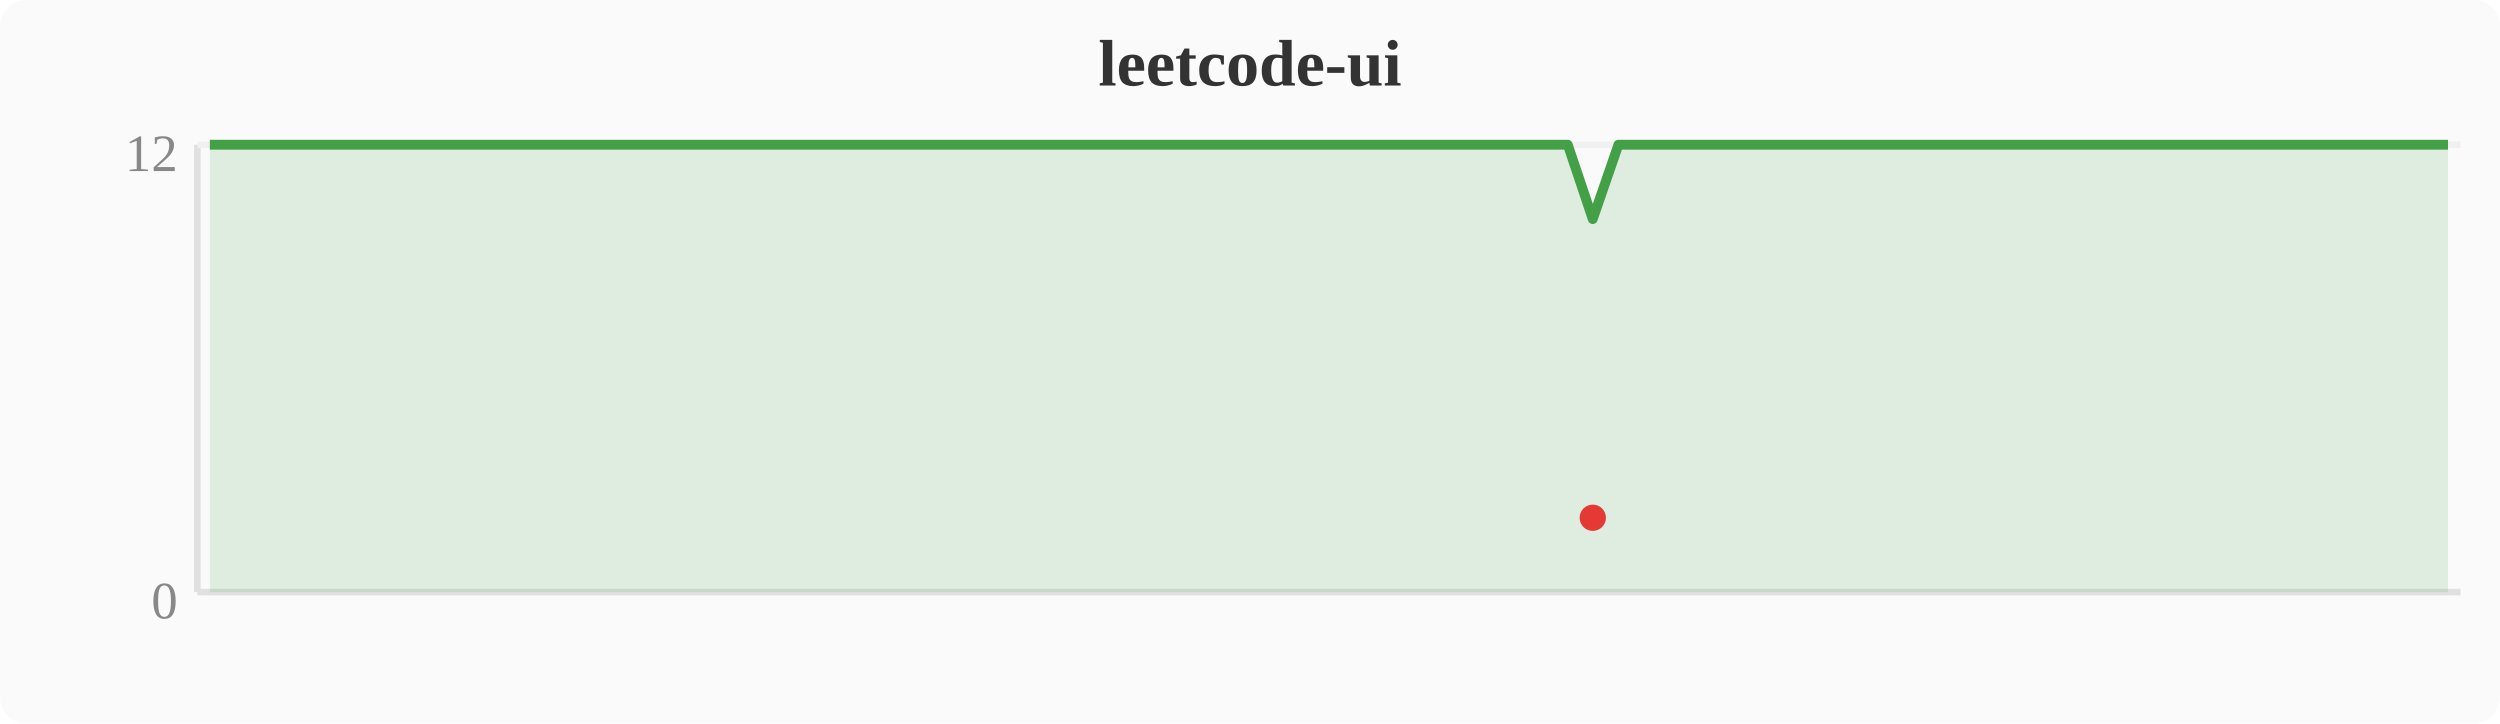
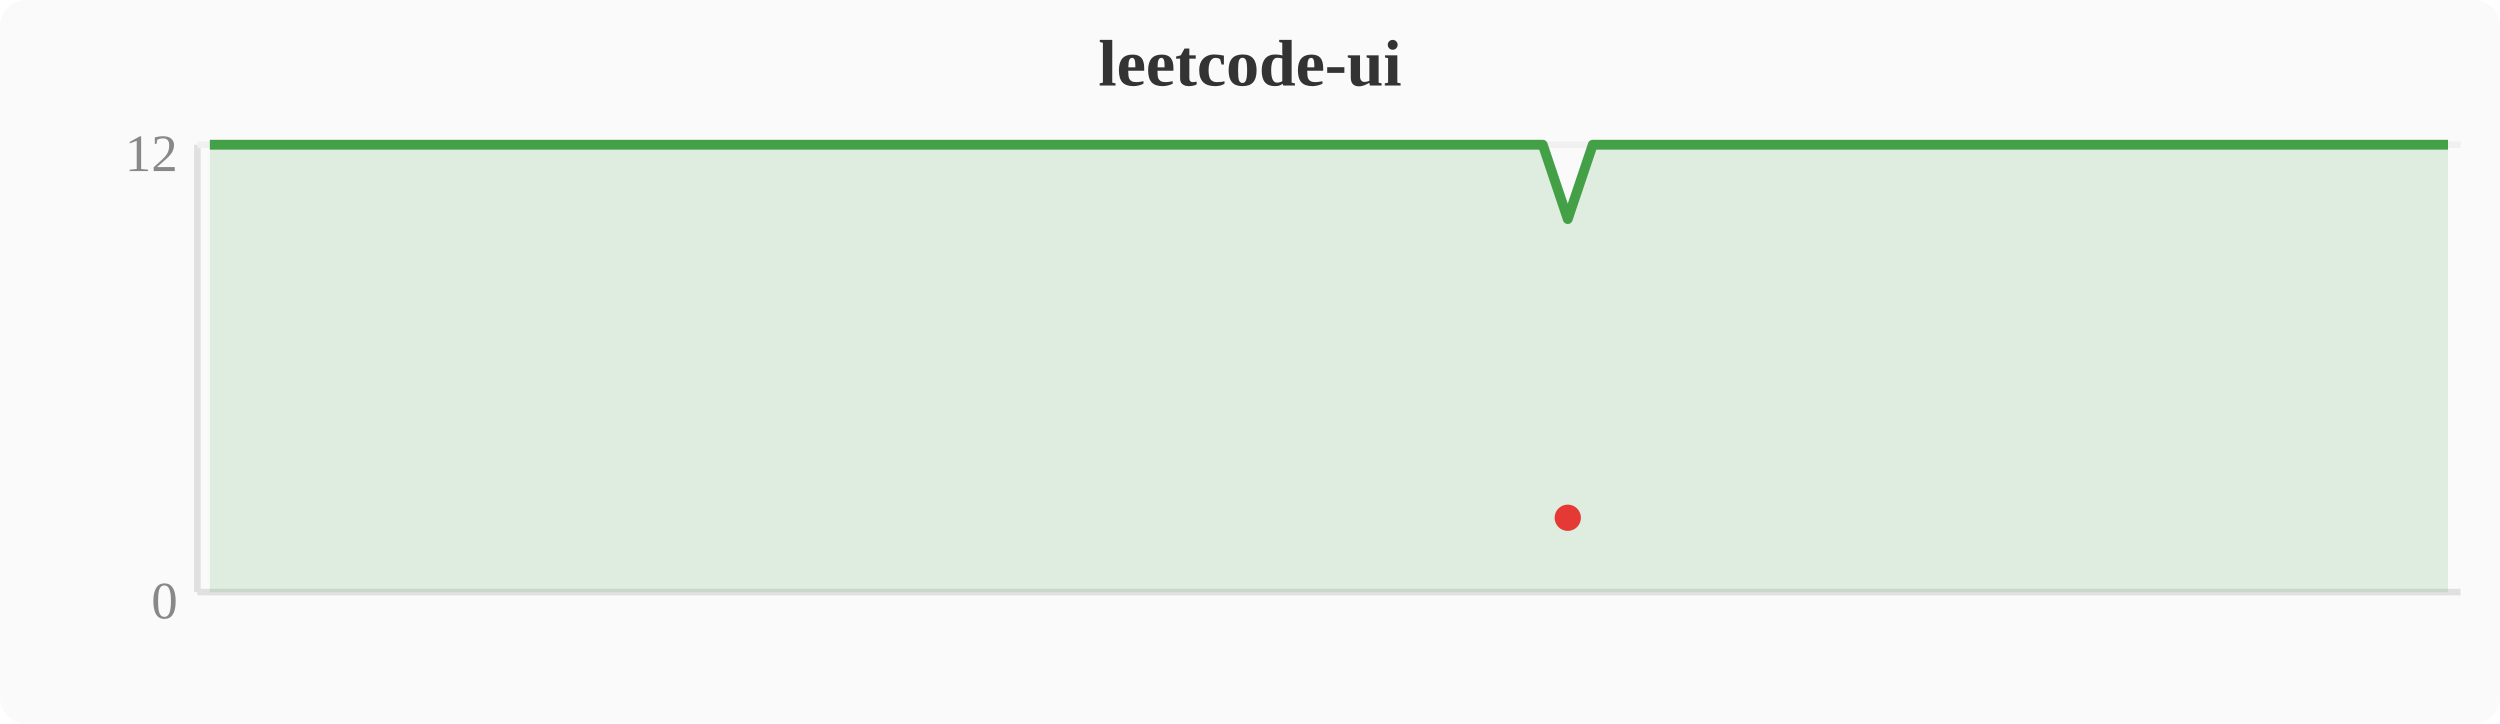
<svg xmlns="http://www.w3.org/2000/svg" width="380" height="110" viewBox="0 0 380 110">
  <rect width="380" height="110" fill="#fafafa" rx="4" />
  <text x="190" y="13" text-anchor="middle" font-size="10" font-weight="bold" fill="#333">leetcode-ui</text>
  <line x1="30" y1="22" x2="30" y2="90" stroke="#e0e0e0" stroke-width="1" />
  <line x1="30" y1="90" x2="374" y2="90" stroke="#e0e0e0" stroke-width="1" />
  <line x1="30" y1="22" x2="374" y2="22" stroke="#f0f0f0" stroke-width="1" />
  <text x="27" y="94" text-anchor="end" font-size="8" fill="#888">0</text>
  <text x="27" y="26" text-anchor="end" font-size="8" fill="#888">12</text>
-   <polygon points="31.9,22.0 35.7,22.0 39.6,22.0 43.4,22.0 47.2,22.0 51.0,22.0 54.8,22.0 58.7,22.0 62.5,22.0 66.3,22.0 70.1,22.0 74.0,22.0 77.8,22.0 81.6,22.0 85.4,22.0 89.2,22.0 93.1,22.0 96.9,22.0 100.7,22.0 104.5,22.0 108.4,22.0 112.2,22.0 116.0,22.0 119.8,22.0 123.6,22.0 127.5,22.0 131.3,22.0 135.1,22.0 138.9,22.0 142.8,22.0 146.6,22.0 150.4,22.0 154.2,22.0 158.0,22.0 161.9,22.0 165.7,22.0 169.5,22.0 173.3,22.0 177.2,22.0 181.0,22.0 184.8,22.0 188.6,22.0 192.4,22.0 196.3,22.0 200.1,22.0 203.9,22.0 207.7,22.0 211.6,22.0 215.4,22.0 219.2,22.0 223.0,22.0 226.8,22.0 230.7,22.0 234.5,22.0 238.3,22.0 242.1,33.3 246.0,22.0 249.8,22.0 253.6,22.0 257.4,22.0 261.2,22.0 265.1,22.0 268.9,22.0 272.7,22.0 276.5,22.0 280.4,22.0 284.2,22.0 288.0,22.0 291.8,22.0 295.6,22.0 299.5,22.0 303.3,22.0 307.1,22.0 310.9,22.0 314.8,22.0 318.6,22.0 322.4,22.0 326.2,22.0 330.0,22.0 333.9,22.0 337.7,22.0 341.5,22.0 345.3,22.0 349.2,22.0 353.0,22.0 356.8,22.0 360.6,22.0 364.4,22.0 368.3,22.0 372.1,22.0 372.1,90 31.9,90" fill="#43a047" opacity="0.15" />
-   <polyline points="31.9,22.0 35.7,22.0 39.6,22.0 43.4,22.0 47.2,22.0 51.0,22.0 54.8,22.0 58.7,22.0 62.5,22.0 66.3,22.0 70.1,22.0 74.0,22.0 77.8,22.0 81.6,22.0 85.4,22.0 89.2,22.0 93.1,22.0 96.9,22.0 100.7,22.0 104.5,22.0 108.4,22.0 112.2,22.0 116.0,22.0 119.8,22.0 123.6,22.0 127.5,22.0 131.3,22.0 135.1,22.0 138.9,22.0 142.8,22.0 146.6,22.0 150.4,22.0 154.2,22.0 158.0,22.0 161.9,22.0 165.7,22.0 169.5,22.0 173.3,22.0 177.2,22.0 181.0,22.0 184.8,22.0 188.6,22.0 192.4,22.0 196.3,22.0 200.1,22.0 203.9,22.0 207.7,22.0 211.6,22.0 215.4,22.0 219.2,22.0 223.0,22.0 226.8,22.0 230.7,22.0 234.5,22.0 238.3,22.0 242.1,33.3 246.0,22.0 249.8,22.0 253.6,22.0 257.4,22.0 261.2,22.0 265.1,22.0 268.9,22.0 272.7,22.0 276.5,22.0 280.4,22.0 284.2,22.0 288.0,22.0 291.8,22.0 295.6,22.0 299.5,22.0 303.3,22.0 307.1,22.0 310.9,22.0 314.8,22.0 318.6,22.0 322.4,22.0 326.2,22.0 330.0,22.0 333.9,22.0 337.7,22.0 341.5,22.0 345.3,22.0 349.2,22.0 353.0,22.0 356.8,22.0 360.6,22.0 364.4,22.0 368.3,22.0 372.1,22.0" fill="none" stroke="#43a047" stroke-width="1.5" stroke-linejoin="round" />
-   <circle cx="242.1" cy="78.7" r="2" fill="#e53935" />
+   <polygon points="31.9,22.0 35.7,22.0 39.6,22.0 43.4,22.0 47.2,22.0 51.0,22.0 54.8,22.0 58.7,22.0 62.5,22.0 66.3,22.0 70.1,22.0 74.0,22.0 77.8,22.0 81.6,22.0 85.4,22.0 89.2,22.0 93.1,22.0 96.9,22.0 100.7,22.0 104.5,22.0 108.4,22.0 112.2,22.0 116.0,22.0 119.8,22.0 123.6,22.0 127.5,22.0 131.3,22.0 135.1,22.0 138.9,22.0 142.8,22.0 146.6,22.0 150.4,22.0 154.2,22.0 158.0,22.0 161.9,22.0 165.7,22.0 169.5,22.0 173.3,22.0 177.2,22.0 181.0,22.0 184.8,22.0 188.6,22.0 192.4,22.0 196.3,22.0 200.1,22.0 203.9,22.0 207.7,22.0 211.6,22.0 215.4,22.0 219.2,22.0 223.0,22.0 226.8,22.0 230.7,22.0 234.5,22.0 238.3,33.3 242.1,22.0 246.0,22.0 249.8,22.0 253.6,22.0 257.4,22.0 261.2,22.0 265.1,22.0 268.9,22.0 272.7,22.0 276.5,22.0 280.4,22.0 284.2,22.0 288.0,22.0 291.8,22.0 295.6,22.0 299.5,22.0 303.3,22.0 307.1,22.0 310.9,22.0 314.8,22.0 318.6,22.0 322.4,22.0 326.2,22.0 330.0,22.0 333.9,22.0 337.7,22.0 341.5,22.0 345.3,22.0 349.2,22.0 353.0,22.0 356.8,22.0 360.6,22.0 364.4,22.0 368.3,22.0 372.1,22.0 372.1,90 31.9,90" fill="#43a047" opacity="0.15" />
+   <polyline points="31.9,22.0 35.7,22.0 39.6,22.0 43.4,22.0 47.2,22.0 51.0,22.0 54.8,22.0 58.7,22.0 62.5,22.0 66.3,22.0 70.1,22.0 74.0,22.0 77.8,22.0 81.6,22.0 85.4,22.0 89.2,22.0 93.1,22.0 96.9,22.0 100.7,22.0 104.5,22.0 108.4,22.0 112.2,22.0 116.0,22.0 119.8,22.0 123.6,22.0 127.5,22.0 131.3,22.0 135.1,22.0 138.9,22.0 142.8,22.0 146.6,22.0 150.4,22.0 154.2,22.0 158.0,22.0 161.9,22.0 165.7,22.0 169.5,22.0 173.3,22.0 177.2,22.0 181.0,22.0 184.8,22.0 188.6,22.0 192.4,22.0 196.3,22.0 200.1,22.0 203.9,22.0 207.7,22.0 211.6,22.0 215.4,22.0 219.2,22.0 223.0,22.0 226.8,22.0 230.7,22.0 234.5,22.0 238.3,33.3 242.1,22.0 246.0,22.0 249.8,22.0 253.6,22.0 257.4,22.0 261.2,22.0 265.1,22.0 268.9,22.0 272.7,22.0 276.5,22.0 280.4,22.0 284.2,22.0 288.0,22.0 291.8,22.0 295.6,22.0 299.5,22.0 303.3,22.0 307.1,22.0 310.9,22.0 314.8,22.0 318.6,22.0 322.4,22.0 326.2,22.0 330.0,22.0 333.9,22.0 337.7,22.0 341.5,22.0 345.3,22.0 349.2,22.0 353.0,22.0 356.8,22.0 360.6,22.0 364.4,22.0 368.3,22.0 372.1,22.0" fill="none" stroke="#43a047" stroke-width="1.5" stroke-linejoin="round" />
+   <circle cx="238.3" cy="78.7" r="2" fill="#e53935" />
</svg>
